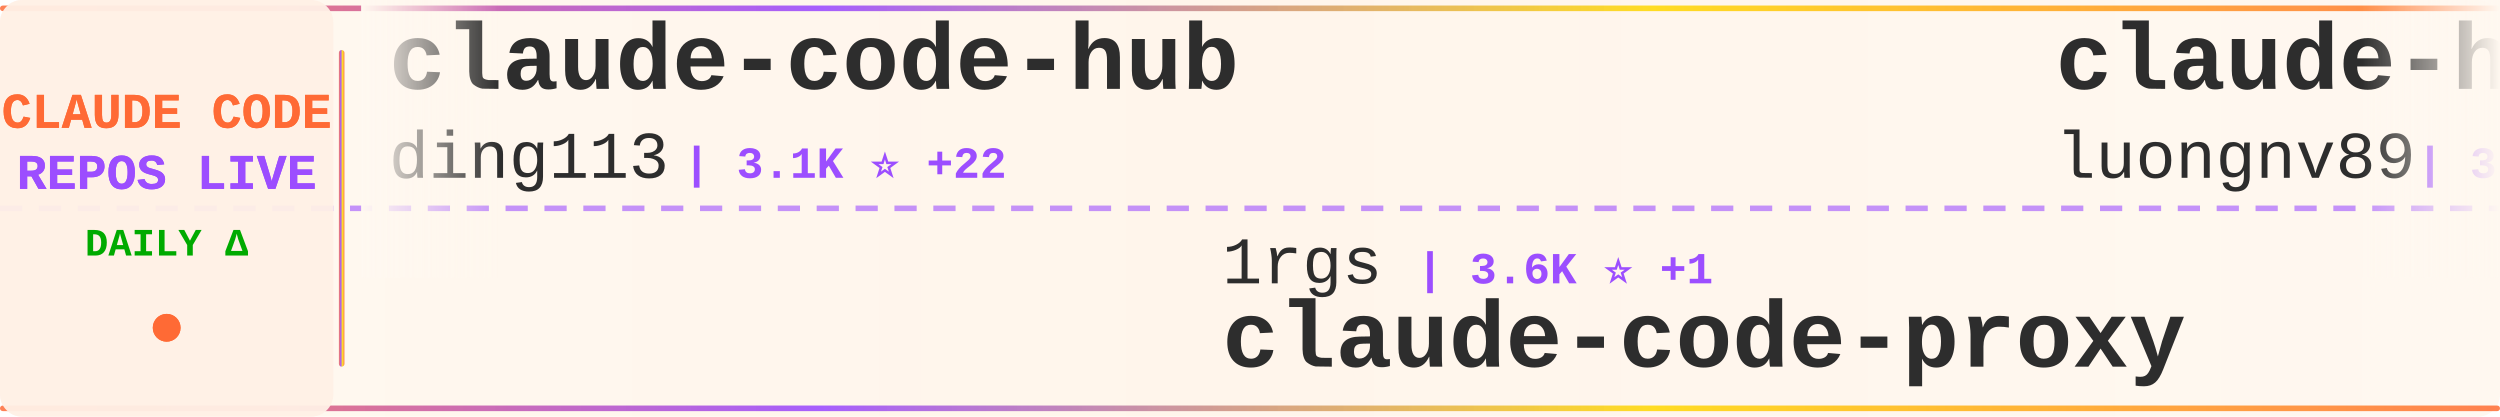
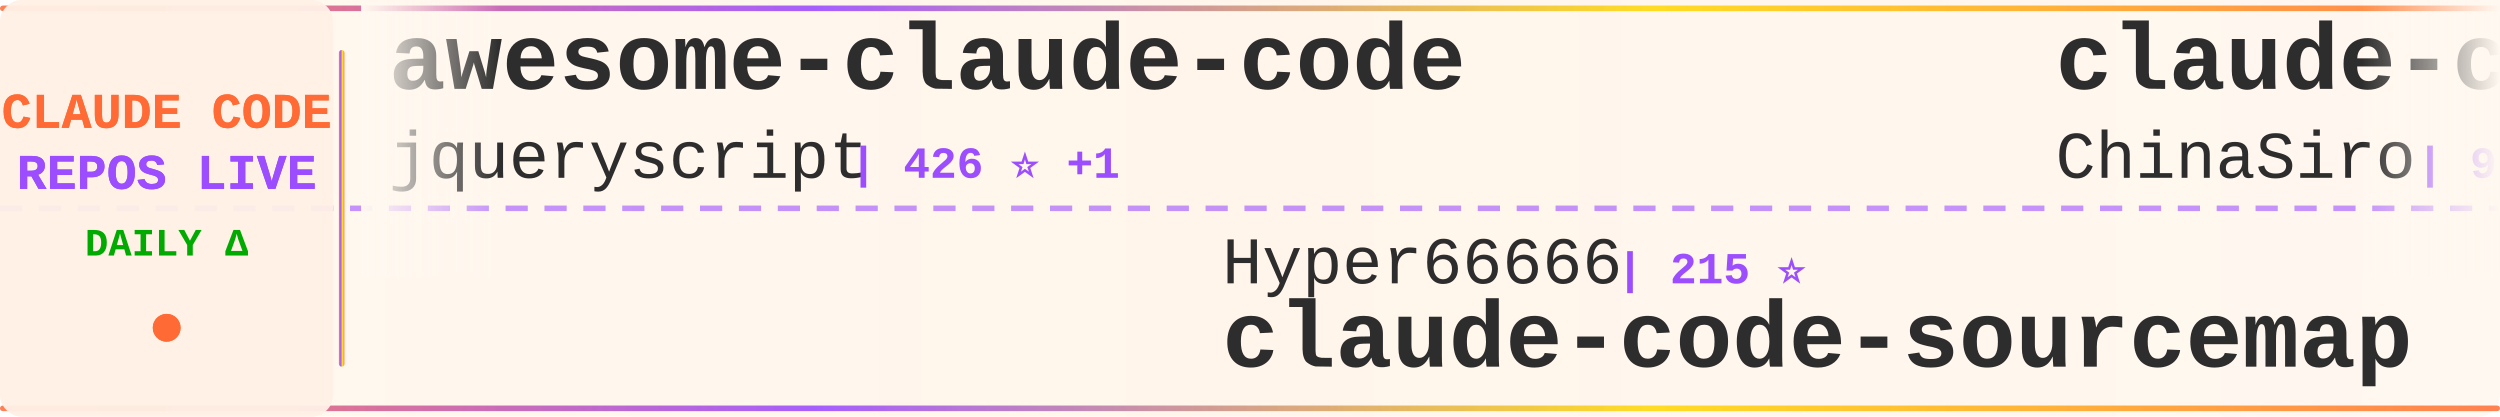
<svg xmlns="http://www.w3.org/2000/svg" width="900" height="150">
  <defs>
    <linearGradient id="tickerBg" x1="0%" y1="0%" x2="100%" y2="0%">
      <stop offset="0%" style="stop-color:#fff8f0;stop-opacity:0.98" />
      <stop offset="50%" style="stop-color:#fff5eb;stop-opacity:1" />
      <stop offset="100%" style="stop-color:#fff8f0;stop-opacity:0.98" />
    </linearGradient>
    <linearGradient id="borderGrad" x1="0%" y1="0%" x2="100%" y2="0%">
      <stop offset="0%" style="stop-color:#FF6B35;stop-opacity:0.85">
        <animate attributeName="stop-opacity" values="0.85;1;0.85" dur="2s" repeatCount="indefinite" />
      </stop>
      <stop offset="33%" style="stop-color:#9C4EFF;stop-opacity:0.9">
        <animate attributeName="stop-opacity" values="0.9;1;0.9" dur="2.2s" repeatCount="indefinite" />
      </stop>
      <stop offset="66%" style="stop-color:#FFD700;stop-opacity:0.85">
        <animate attributeName="stop-opacity" values="0.85;1;0.85" dur="1.8s" repeatCount="indefinite" />
      </stop>
      <stop offset="100%" style="stop-color:#FF6B35;stop-opacity:0.85">
        <animate attributeName="stop-opacity" values="0.85;1;0.85" dur="2s" repeatCount="indefinite" />
      </stop>
    </linearGradient>
    <filter id="textGlow">
      <feGaussianBlur stdDeviation="0.15" result="coloredBlur" />
      <feMerge>
        <feMergeNode in="coloredBlur" />
        <feMergeNode in="SourceGraphic" />
      </feMerge>
    </filter>
    <filter id="metricGlow">
      <feGaussianBlur stdDeviation="0.2" result="coloredBlur" />
      <feMerge>
        <feMergeNode in="coloredBlur" />
        <feMergeNode in="SourceGraphic" />
      </feMerge>
    </filter>
    <linearGradient id="leftFade" x1="0%" y1="0%" x2="100%" y2="0%">
      <stop offset="0%" style="stop-color:#fff8f0;stop-opacity:1" />
      <stop offset="100%" style="stop-color:#fff8f0;stop-opacity:0" />
    </linearGradient>
    <linearGradient id="rightFade" x1="0%" y1="0%" x2="100%" y2="0%">
      <stop offset="0%" style="stop-color:#fff8f0;stop-opacity:0" />
      <stop offset="100%" style="stop-color:#fff8f0;stop-opacity:1" />
    </linearGradient>
  </defs>
  <rect width="900" height="150" fill="url(#tickerBg)" rx="8" />
  <rect x="0" y="2" width="900" height="2" fill="url(#borderGrad)" rx="1" />
  <rect x="0" y="146" width="900" height="2" fill="url(#borderGrad)" rx="1" />
  <line x1="0" y1="75" x2="900" y2="75" stroke="#9C4EFF" stroke-width="2" stroke-dasharray="8 6" opacity="0.6" />
  <rect x="0" y="0" width="120" height="150" fill="#fff0e6" opacity="0.95" rx="8" />
  <text x="60" y="46" font-family="'Courier New', monospace" font-size="18" font-weight="bold" fill="#FF6B35" text-anchor="middle" filter="url(#textGlow)">
    CLAUDE CODE
  </text>
  <text x="60" y="68" font-family="'Courier New', monospace" font-size="18" font-weight="bold" fill="#9C4EFF" text-anchor="middle" filter="url(#textGlow)">
    REPOS LIVE
  </text>
  <text x="60" y="92" font-family="'Courier New', monospace" font-size="14" font-weight="bold" fill="#00aa00" text-anchor="middle">
    DAILY Δ
  </text>
  <circle cx="60" cy="118" r="5" fill="#FF6B35" filter="url(#metricGlow)">
    <animate attributeName="r" values="4;6;4" dur="1.5s" repeatCount="indefinite" />
    <animate attributeName="opacity" values="0.6;1;0.6" dur="1.5s" repeatCount="indefinite" />
  </circle>
  <rect x="122" y="18" width="2" height="114" fill="url(#borderGrad)" rx="1" />
  <clipPath id="tickerClip">
    <rect x="130" y="0" width="770" height="150" />
  </clipPath>
  <g clip-path="url(#tickerClip)">
    <g id="tickerItems">
      <animateTransform attributeName="transform" attributeType="XML" type="translate" from="0 0" to="-3000 0" dur="54s" repeatCount="indefinite" />
      <g transform="translate(0, 0)">
-         <text x="140" y="32" font-family="'Courier New', monospace" font-size="34" font-weight="bold" fill="#2d2d2d">claude-code-hub</text>
-         <text x="140" y="64" font-family="'Courier New', monospace" font-size="24" font-weight="normal" fill="#2d2d2d" opacity="1.0">ding113</text>
-         <text x="246" y="64" font-family="'Courier New', monospace" font-size="16" font-weight="bold" fill="#9C4EFF"> | 3.1K ⭐ +22</text>
+         <text x="140" y="32" font-family="'Courier New', monospace" font-size="34" font-weight="bold" fill="#2d2d2d">awesome-claude-code</text>
+         <text x="140" y="64" font-family="'Courier New', monospace" font-size="24" font-weight="normal" fill="#2d2d2d" opacity="1.0">jqueryscript</text>
+         <text x="306" y="64" font-family="'Courier New', monospace" font-size="16" font-weight="bold" fill="#9C4EFF"> | 426 ⭐ +1</text>
      </g>
      <g transform="translate(300, 0)">
-         <text x="140" y="102" font-family="'Courier New', monospace" font-size="24" font-weight="normal" fill="#2d2d2d" opacity="1.0">1rgs</text>
-         <text x="210" y="102" font-family="'Courier New', monospace" font-size="16" font-weight="bold" fill="#9C4EFF"> | 3.6K ⭐ +1</text>
-         <text x="140" y="132" font-family="'Courier New', monospace" font-size="34" font-weight="bold" fill="#2d2d2d">claude-code-proxy</text>
+         <text x="140" y="102" font-family="'Courier New', monospace" font-size="24" font-weight="normal" fill="#2d2d2d" opacity="1.0">Hyper66666</text>
+         <text x="282" y="102" font-family="'Courier New', monospace" font-size="16" font-weight="bold" fill="#9C4EFF"> | 215 ⭐</text>
+         <text x="140" y="132" font-family="'Courier New', monospace" font-size="34" font-weight="bold" fill="#2d2d2d">claude-code-sourcemap</text>
      </g>
      <g transform="translate(600, 0)">
-         <text x="140" y="32" font-family="'Courier New', monospace" font-size="34" font-weight="bold" fill="#2d2d2d">claude-howto</text>
-         <text x="140" y="64" font-family="'Courier New', monospace" font-size="24" font-weight="normal" fill="#2d2d2d" opacity="1.0">luongnv89</text>
-         <text x="270" y="64" font-family="'Courier New', monospace" font-size="16" font-weight="bold" fill="#9C4EFF"> | 37.4K ⭐ +125</text>
+         <text x="140" y="32" font-family="'Courier New', monospace" font-size="34" font-weight="bold" fill="#2d2d2d">claude-code-sourcemap</text>
+         <text x="140" y="64" font-family="'Courier New', monospace" font-size="24" font-weight="normal" fill="#2d2d2d" opacity="1.0">ChinaSiro</text>
+         <text x="270" y="64" font-family="'Courier New', monospace" font-size="16" font-weight="bold" fill="#9C4EFF"> | 9.4K ⭐ +11</text>
      </g>
      <g transform="translate(900, 0)">
-         <text x="140" y="102" font-family="'Courier New', monospace" font-size="24" font-weight="normal" fill="#2d2d2d" opacity="1.0">alirezarezvani</text>
-         <text x="330" y="102" font-family="'Courier New', monospace" font-size="16" font-weight="bold" fill="#9C4EFF"> | 18.3K ⭐ +101</text>
-         <text x="140" y="132" font-family="'Courier New', monospace" font-size="34" font-weight="bold" fill="#2d2d2d">claude-skills</text>
+         <text x="140" y="102" font-family="'Courier New', monospace" font-size="24" font-weight="normal" fill="#2d2d2d" opacity="1.0">hangsman</text>
+         <text x="258" y="102" font-family="'Courier New', monospace" font-size="16" font-weight="bold" fill="#9C4EFF"> | 786 ⭐</text>
+         <text x="140" y="132" font-family="'Courier New', monospace" font-size="34" font-weight="bold" fill="#2d2d2d">claude-code-source</text>
      </g>
      <g transform="translate(1200, 0)">
-         <text x="140" y="32" font-family="'Courier New', monospace" font-size="34" font-weight="bold" fill="#2d2d2d">claude-code-analysis</text>
-         <text x="140" y="64" font-family="'Courier New', monospace" font-size="24" font-weight="normal" fill="#2d2d2d" opacity="1.0">liuup</text>
-         <text x="222" y="64" font-family="'Courier New', monospace" font-size="16" font-weight="bold" fill="#9C4EFF"> | 3.2K ⭐ +17</text>
+         <text x="140" y="32" font-family="'Courier New', monospace" font-size="34" font-weight="bold" fill="#2d2d2d">CLIProxyAPI</text>
+         <text x="140" y="64" font-family="'Courier New', monospace" font-size="24" font-weight="normal" fill="#2d2d2d" opacity="1.0">router-for-me</text>
+         <text x="318" y="64" font-family="'Courier New', monospace" font-size="16" font-weight="bold" fill="#9C4EFF"> | 37.7K ⭐ +96</text>
      </g>
      <g transform="translate(1500, 0)">
-         <text x="140" y="102" font-family="'Courier New', monospace" font-size="24" font-weight="normal" fill="#2d2d2d" opacity="1.0">anthropics</text>
-         <text x="282" y="102" font-family="'Courier New', monospace" font-size="16" font-weight="bold" fill="#9C4EFF"> | 8.0K ⭐ +18</text>
-         <text x="140" y="132" font-family="'Courier New', monospace" font-size="34" font-weight="bold" fill="#2d2d2d">claude-code-action</text>
+         <text x="140" y="102" font-family="'Courier New', monospace" font-size="24" font-weight="normal" fill="#2d2d2d" opacity="1.0">darcyegb</text>
+         <text x="258" y="102" font-family="'Courier New', monospace" font-size="16" font-weight="bold" fill="#9C4EFF"> | 728 ⭐ +2</text>
+         <text x="140" y="132" font-family="'Courier New', monospace" font-size="34" font-weight="bold" fill="#2d2d2d">ClaudeCodeAgents</text>
      </g>
      <g transform="translate(1800, 0)">
-         <text x="140" y="32" font-family="'Courier New', monospace" font-size="34" font-weight="bold" fill="#2d2d2d">collection-claude-code-s...</text>
-         <text x="140" y="64" font-family="'Courier New', monospace" font-size="24" font-weight="normal" fill="#2d2d2d" opacity="1.0">chauncygu</text>
-         <text x="270" y="64" font-family="'Courier New', monospace" font-size="16" font-weight="bold" fill="#9C4EFF"> | 2.6K ⭐ +5</text>
+         <text x="140" y="32" font-family="'Courier New', monospace" font-size="34" font-weight="bold" fill="#2d2d2d">claude-code-guide</text>
+         <text x="140" y="64" font-family="'Courier New', monospace" font-size="24" font-weight="normal" fill="#2d2d2d" opacity="1.0">zebbern</text>
+         <text x="246" y="64" font-family="'Courier New', monospace" font-size="16" font-weight="bold" fill="#9C4EFF"> | 4.3K ⭐ +3</text>
      </g>
      <g transform="translate(2100, 0)">
-         <text x="140" y="102" font-family="'Courier New', monospace" font-size="24" font-weight="normal" fill="#2d2d2d" opacity="1.0">multica-ai</text>
-         <text x="282" y="102" font-family="'Courier New', monospace" font-size="16" font-weight="bold" fill="#9C4EFF"> | 177.0K ⭐ +787</text>
-         <text x="140" y="132" font-family="'Courier New', monospace" font-size="34" font-weight="bold" fill="#2d2d2d">andrej-karpathy-skills</text>
+         <text x="140" y="102" font-family="'Courier New', monospace" font-size="24" font-weight="normal" fill="#2d2d2d" opacity="1.0">KPR111</text>
+         <text x="234" y="102" font-family="'Courier New', monospace" font-size="16" font-weight="bold" fill="#9C4EFF"> | 18 ⭐</text>
+         <text x="140" y="132" font-family="'Courier New', monospace" font-size="34" font-weight="bold" fill="#2d2d2d">Claude-Code</text>
      </g>
      <g transform="translate(2400, 0)">
-         <text x="140" y="32" font-family="'Courier New', monospace" font-size="34" font-weight="bold" fill="#2d2d2d">edmunds-claude-code</text>
-         <text x="140" y="64" font-family="'Courier New', monospace" font-size="24" font-weight="normal" fill="#2d2d2d" opacity="1.0">edmund-io</text>
-         <text x="270" y="64" font-family="'Courier New', monospace" font-size="16" font-weight="bold" fill="#9C4EFF"> | 1.5K ⭐ +1</text>
+         <text x="140" y="32" font-family="'Courier New', monospace" font-size="34" font-weight="bold" fill="#2d2d2d">claude-code-rev</text>
+         <text x="140" y="64" font-family="'Courier New', monospace" font-size="24" font-weight="normal" fill="#2d2d2d" opacity="1.0">oboard</text>
+         <text x="234" y="64" font-family="'Courier New', monospace" font-size="16" font-weight="bold" fill="#9C4EFF"> | 3.2K ⭐ +2</text>
      </g>
      <g transform="translate(2700, 0)">
-         <text x="140" y="102" font-family="'Courier New', monospace" font-size="24" font-weight="normal" fill="#2d2d2d" opacity="1.0">AICoderTudou</text>
-         <text x="306" y="102" font-family="'Courier New', monospace" font-size="16" font-weight="bold" fill="#9C4EFF"> | 500 ⭐</text>
-         <text x="140" y="132" font-family="'Courier New', monospace" font-size="34" font-weight="bold" fill="#2d2d2d">claude-code-tudou</text>
+         <text x="140" y="102" font-family="'Courier New', monospace" font-size="24" font-weight="normal" fill="#2d2d2d" opacity="1.0">777genius</text>
+         <text x="270" y="102" font-family="'Courier New', monospace" font-size="16" font-weight="bold" fill="#9C4EFF"> | 916 ⭐</text>
+         <text x="140" y="132" font-family="'Courier New', monospace" font-size="34" font-weight="bold" fill="#2d2d2d">claude-code-source-code</text>
      </g>
      <g transform="translate(3000, 0)">
-         <text x="140" y="32" font-family="'Courier New', monospace" font-size="34" font-weight="bold" fill="#2d2d2d">claude-code-hub</text>
-         <text x="140" y="64" font-family="'Courier New', monospace" font-size="24" font-weight="normal" fill="#2d2d2d" opacity="1.0">ding113</text>
-         <text x="246" y="64" font-family="'Courier New', monospace" font-size="16" font-weight="bold" fill="#9C4EFF"> | 3.1K ⭐ +22</text>
+         <text x="140" y="32" font-family="'Courier New', monospace" font-size="34" font-weight="bold" fill="#2d2d2d">awesome-claude-code</text>
+         <text x="140" y="64" font-family="'Courier New', monospace" font-size="24" font-weight="normal" fill="#2d2d2d" opacity="1.0">jqueryscript</text>
+         <text x="306" y="64" font-family="'Courier New', monospace" font-size="16" font-weight="bold" fill="#9C4EFF"> | 426 ⭐ +1</text>
      </g>
      <g transform="translate(3300, 0)">
-         <text x="140" y="102" font-family="'Courier New', monospace" font-size="24" font-weight="normal" fill="#2d2d2d" opacity="1.0">1rgs</text>
-         <text x="210" y="102" font-family="'Courier New', monospace" font-size="16" font-weight="bold" fill="#9C4EFF"> | 3.6K ⭐ +1</text>
-         <text x="140" y="132" font-family="'Courier New', monospace" font-size="34" font-weight="bold" fill="#2d2d2d">claude-code-proxy</text>
+         <text x="140" y="102" font-family="'Courier New', monospace" font-size="24" font-weight="normal" fill="#2d2d2d" opacity="1.0">Hyper66666</text>
+         <text x="282" y="102" font-family="'Courier New', monospace" font-size="16" font-weight="bold" fill="#9C4EFF"> | 215 ⭐</text>
+         <text x="140" y="132" font-family="'Courier New', monospace" font-size="34" font-weight="bold" fill="#2d2d2d">claude-code-sourcemap</text>
      </g>
      <g transform="translate(3600, 0)">
-         <text x="140" y="32" font-family="'Courier New', monospace" font-size="34" font-weight="bold" fill="#2d2d2d">claude-howto</text>
-         <text x="140" y="64" font-family="'Courier New', monospace" font-size="24" font-weight="normal" fill="#2d2d2d" opacity="1.0">luongnv89</text>
-         <text x="270" y="64" font-family="'Courier New', monospace" font-size="16" font-weight="bold" fill="#9C4EFF"> | 37.4K ⭐ +125</text>
+         <text x="140" y="32" font-family="'Courier New', monospace" font-size="34" font-weight="bold" fill="#2d2d2d">claude-code-sourcemap</text>
+         <text x="140" y="64" font-family="'Courier New', monospace" font-size="24" font-weight="normal" fill="#2d2d2d" opacity="1.0">ChinaSiro</text>
+         <text x="270" y="64" font-family="'Courier New', monospace" font-size="16" font-weight="bold" fill="#9C4EFF"> | 9.4K ⭐ +11</text>
      </g>
      <g transform="translate(3900, 0)">
-         <text x="140" y="102" font-family="'Courier New', monospace" font-size="24" font-weight="normal" fill="#2d2d2d" opacity="1.0">alirezarezvani</text>
-         <text x="330" y="102" font-family="'Courier New', monospace" font-size="16" font-weight="bold" fill="#9C4EFF"> | 18.3K ⭐ +101</text>
-         <text x="140" y="132" font-family="'Courier New', monospace" font-size="34" font-weight="bold" fill="#2d2d2d">claude-skills</text>
+         <text x="140" y="102" font-family="'Courier New', monospace" font-size="24" font-weight="normal" fill="#2d2d2d" opacity="1.0">hangsman</text>
+         <text x="258" y="102" font-family="'Courier New', monospace" font-size="16" font-weight="bold" fill="#9C4EFF"> | 786 ⭐</text>
+         <text x="140" y="132" font-family="'Courier New', monospace" font-size="34" font-weight="bold" fill="#2d2d2d">claude-code-source</text>
      </g>
    </g>
  </g>
  <rect x="130" y="0" width="50" height="100" fill="url(#leftFade)" />
  <rect x="850" y="0" width="50" height="100" fill="url(#rightFade)" />
</svg>
